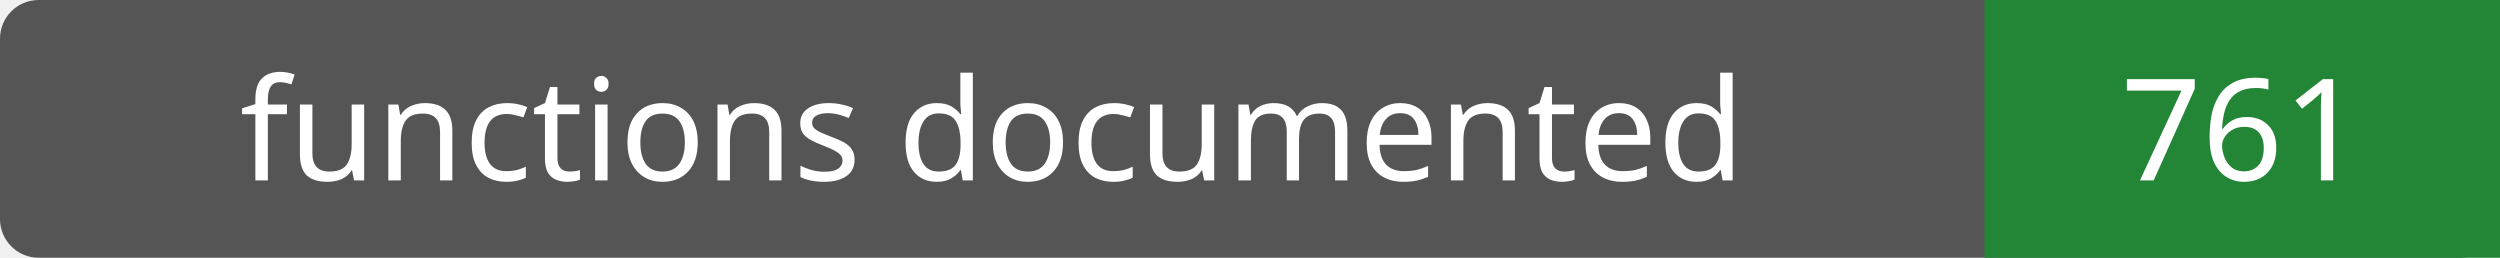
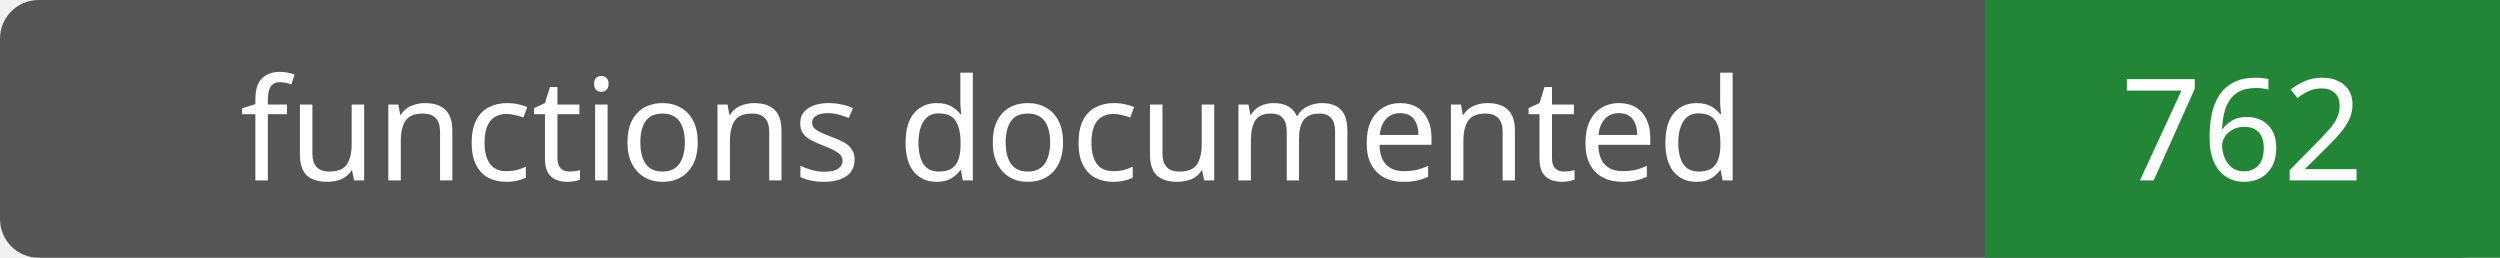
- <svg xmlns="http://www.w3.org/2000/svg" width="194" height="20" role="img" aria-label="functions documented: 761">
+ <svg xmlns="http://www.w3.org/2000/svg" width="194" height="20" role="img" aria-label="functions documented: 762">
  <rect width="194" height="20" rx="3" fill="#555" />
  <path fill="#238636" d="M154 0h40v20H154z" />
  <g fill="#fff" text-anchor="middle" font-family="Verdana,sans-serif" font-size="11">
    <text x="77.0" y="14">functions documented</text>
-     <text x="174.0" y="14">761</text>
+     <text x="174.0" y="14">762</text>
  </g>
</svg>
